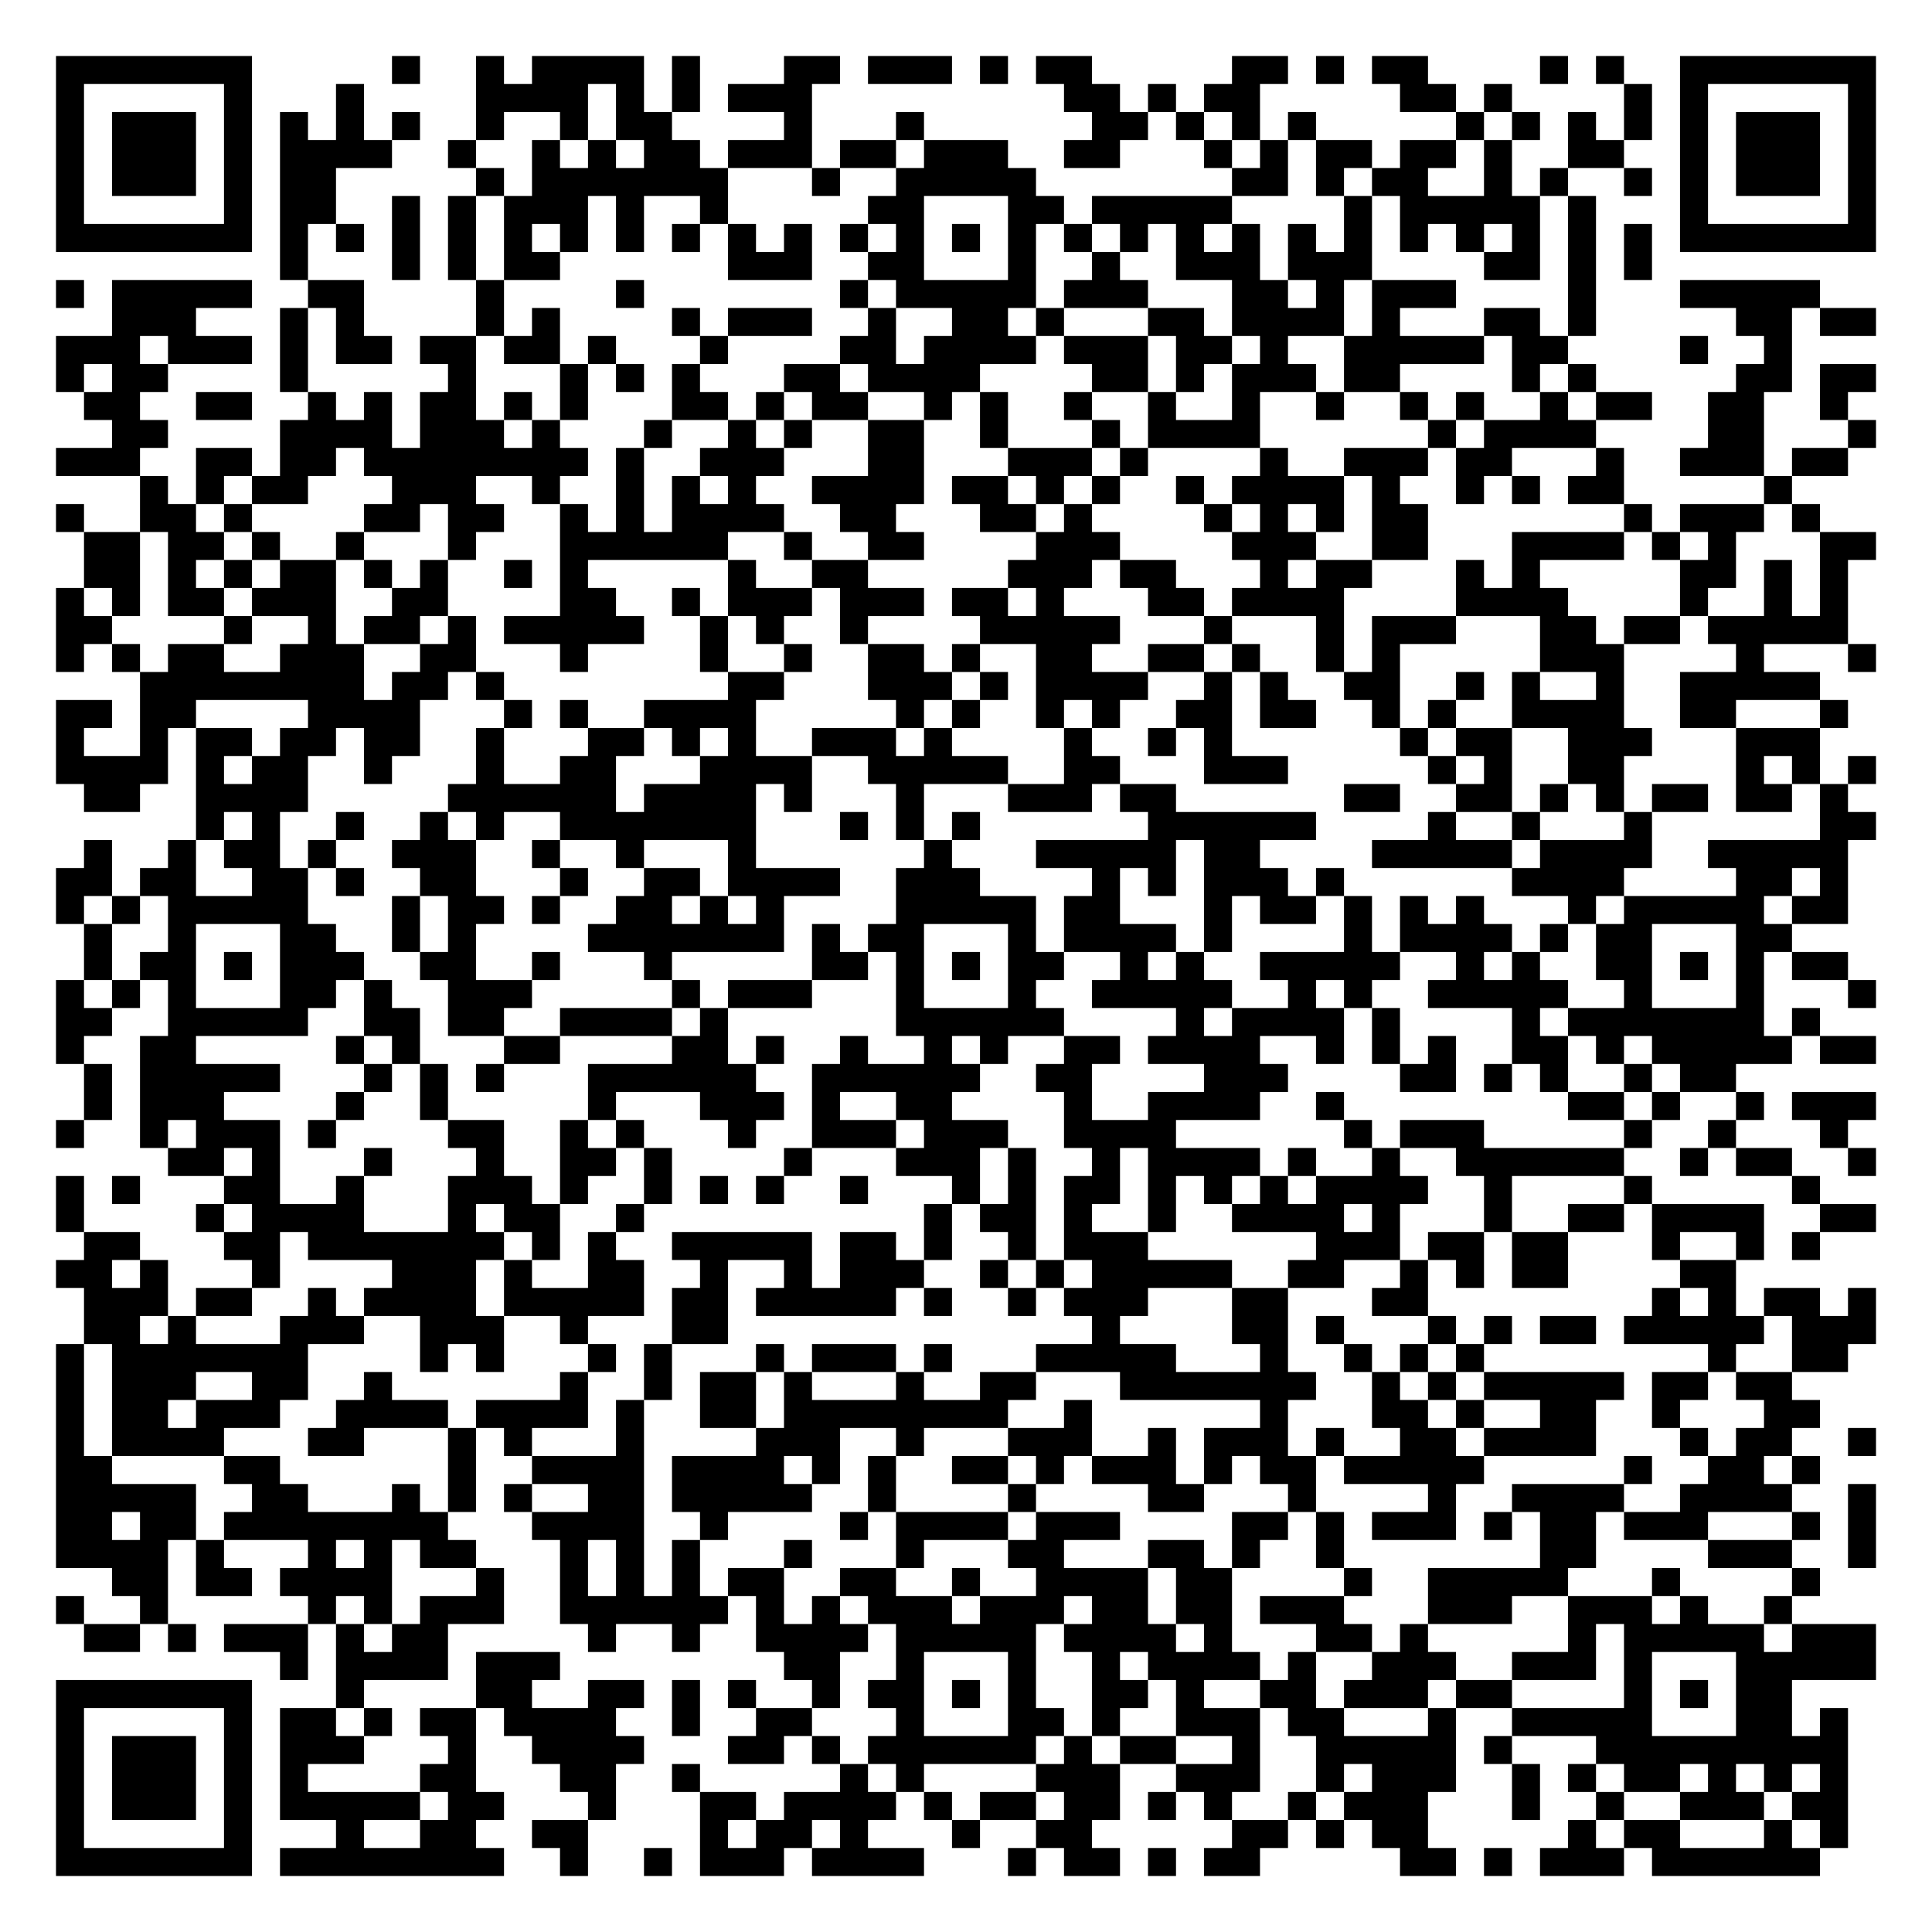
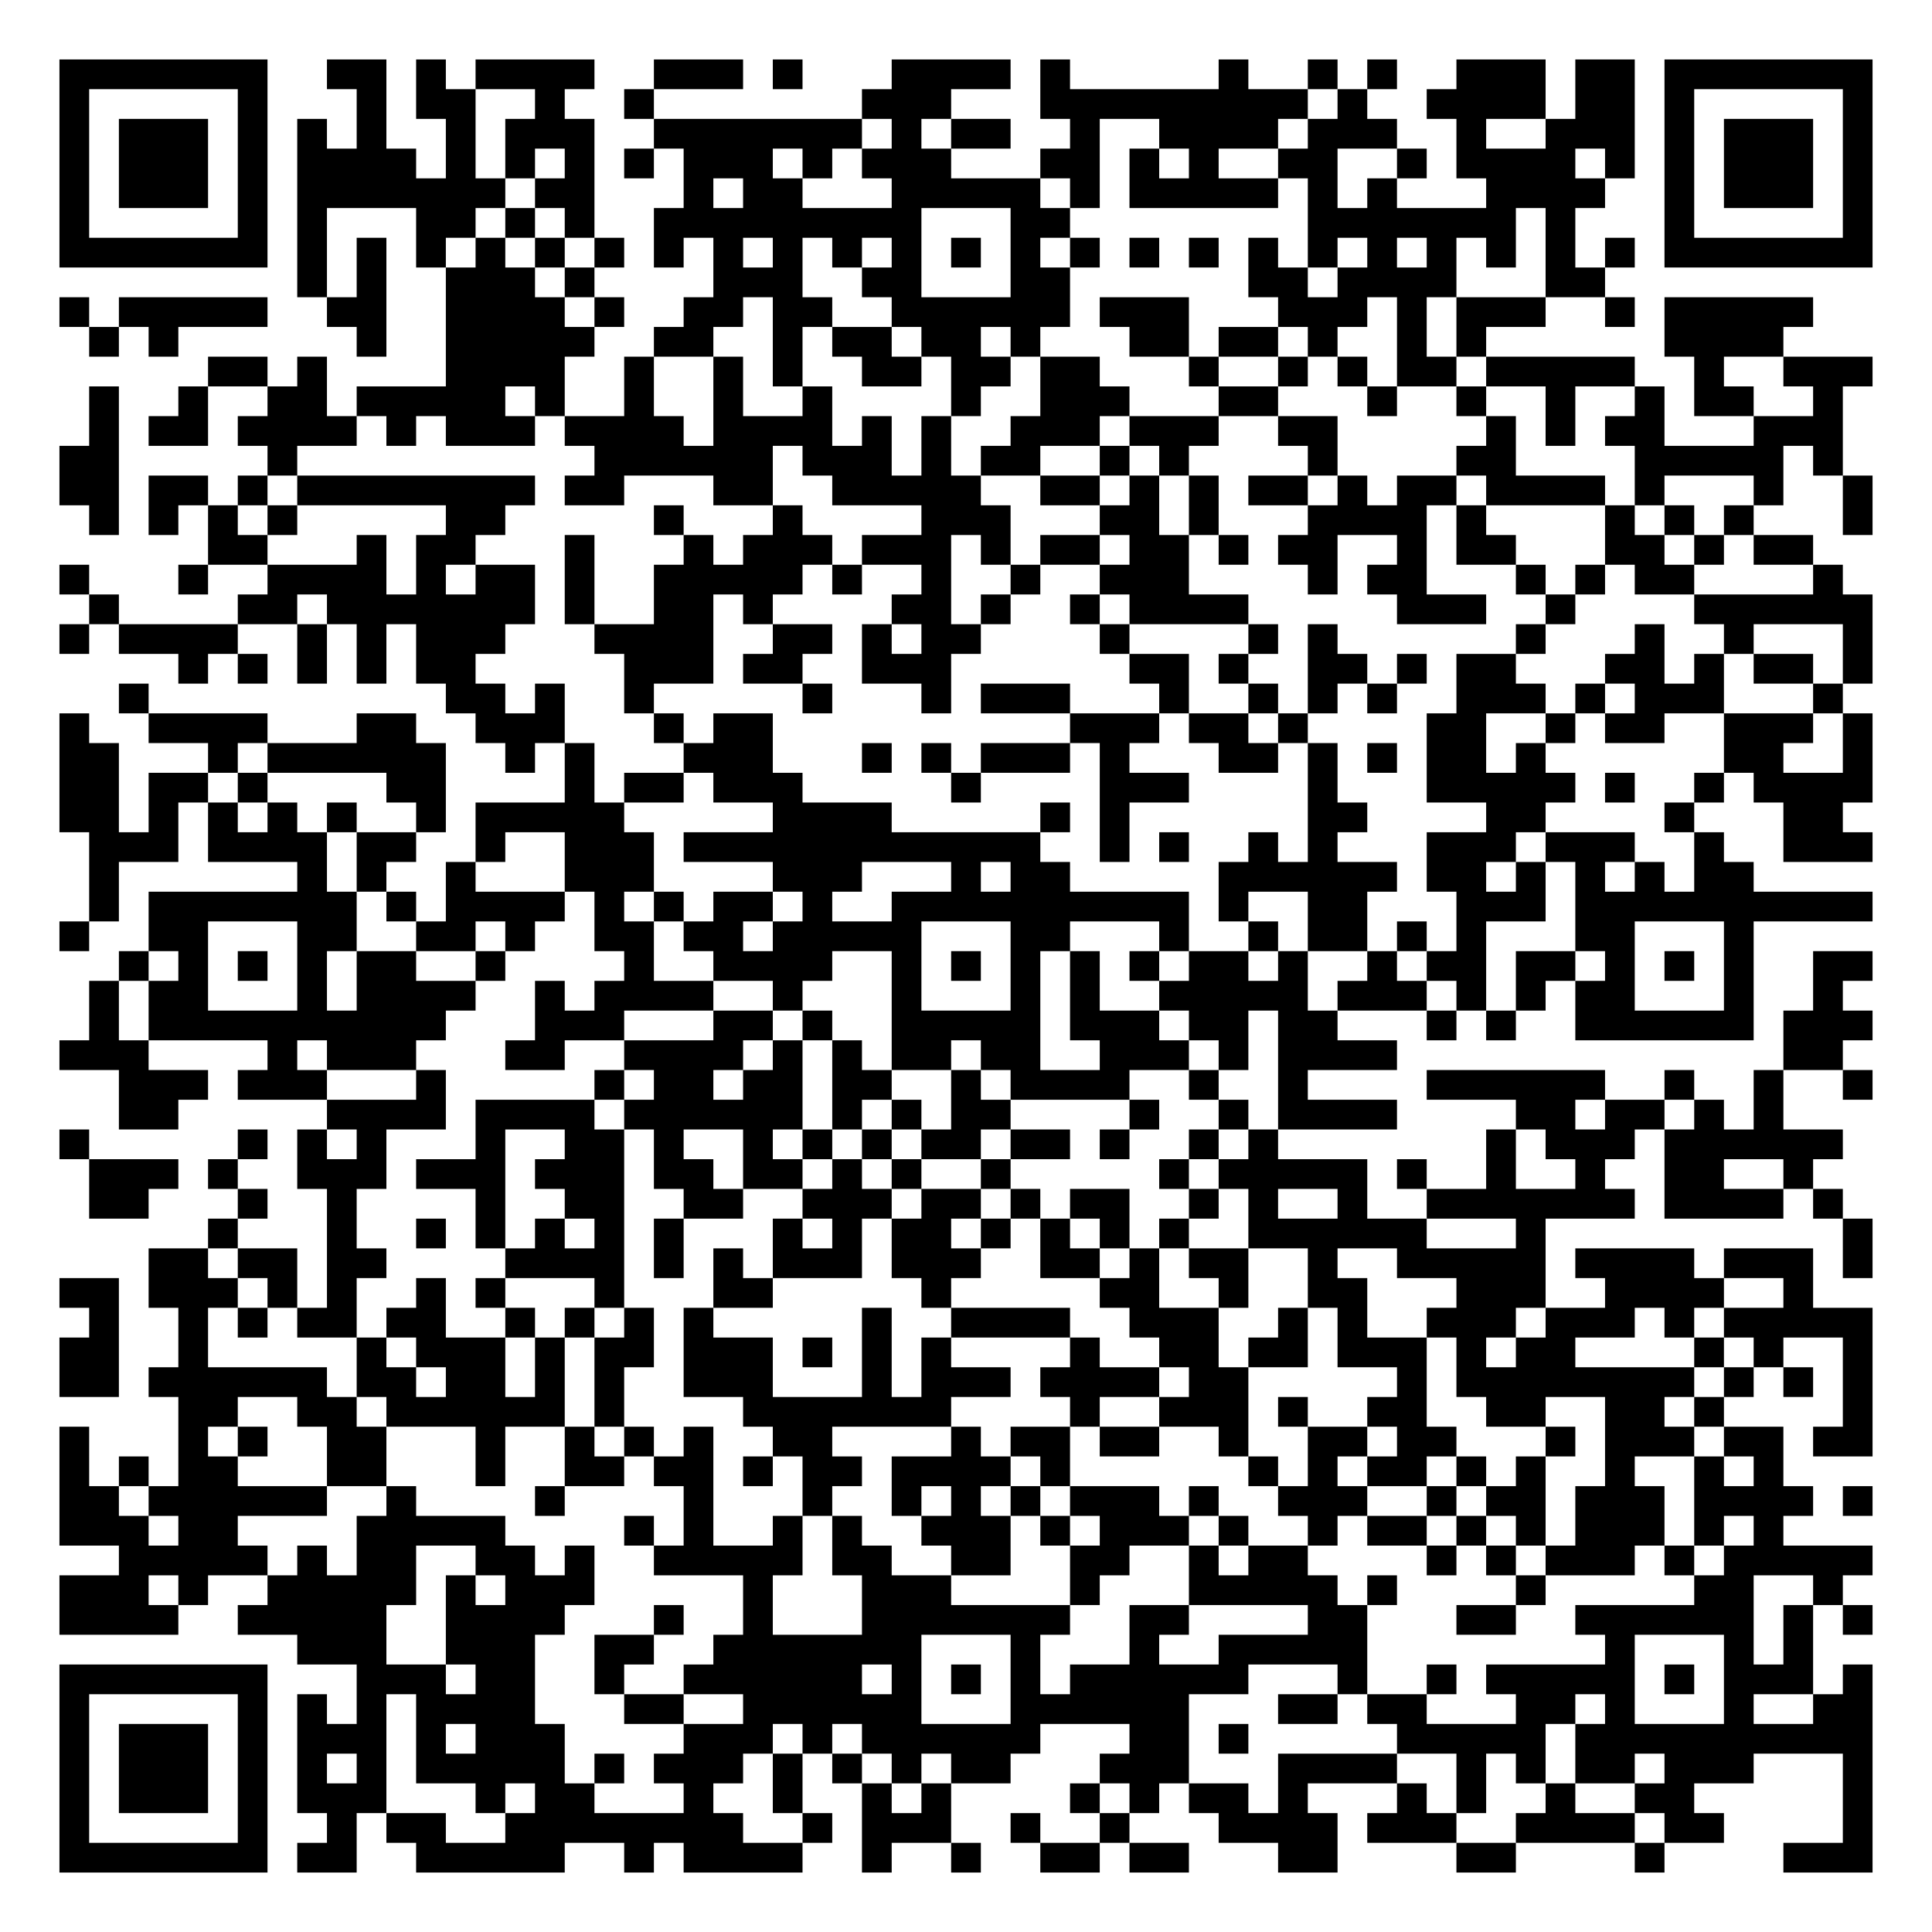
- <svg xmlns="http://www.w3.org/2000/svg" width="276" height="276" class="segno">
+ <svg xmlns="http://www.w3.org/2000/svg" width="260" height="260" class="segno">
  <g transform="scale(4)">
-     <path fill="#fff" d="M0 0h69v69h-69z" />
-     <path class="qrline" stroke="#000" d="M2 2.5h7m5 0h1m2 0h1m1 0h4m1 0h1m3 0h2m1 0h3m1 0h1m1 0h2m5 0h2m1 0h1m1 0h2m4 0h1m1 0h1m2 0h7m-65 1h1m5 0h1m3 0h1m4 0h4m1 0h1m1 0h1m1 0h3m9 0h2m1 0h1m1 0h2m5 0h2m1 0h1m4 0h1m1 0h1m5 0h1m-65 1h1m1 0h3m1 0h1m1 0h1m1 0h1m1 0h1m2 0h1m2 0h1m1 0h2m4 0h1m3 0h1m6 0h2m1 0h1m1 0h1m1 0h1m5 0h1m1 0h1m1 0h1m1 0h1m1 0h1m1 0h3m1 0h1m-65 1h1m1 0h3m1 0h1m1 0h4m2 0h1m2 0h1m1 0h1m1 0h2m1 0h3m1 0h2m1 0h3m2 0h2m3 0h1m1 0h1m1 0h2m1 0h2m1 0h1m2 0h2m2 0h1m1 0h3m1 0h1m-65 1h1m1 0h3m1 0h1m1 0h2m5 0h1m1 0h7m3 0h1m2 0h5m7 0h2m1 0h1m1 0h2m2 0h1m1 0h1m2 0h1m1 0h1m1 0h3m1 0h1m-65 1h1m5 0h1m1 0h2m2 0h1m1 0h1m1 0h3m1 0h1m2 0h1m5 0h2m3 0h2m1 0h5m4 0h1m1 0h5m1 0h1m3 0h1m5 0h1m-65 1h7m1 0h1m1 0h1m1 0h1m1 0h1m1 0h1m1 0h1m1 0h1m1 0h1m1 0h1m1 0h1m1 0h1m1 0h1m1 0h1m1 0h1m1 0h1m1 0h1m1 0h1m1 0h1m1 0h1m1 0h1m1 0h1m1 0h1m1 0h1m1 0h1m1 0h1m1 0h7m-57 1h1m3 0h1m1 0h1m1 0h2m6 0h3m2 0h2m3 0h1m2 0h1m2 0h3m1 0h3m4 0h2m1 0h1m1 0h1m-57 1h1m1 0h5m2 0h2m4 0h1m4 0h1m7 0h1m1 0h5m1 0h3m3 0h2m1 0h1m1 0h3m4 0h1m3 0h5m-61 1h3m3 0h1m1 0h1m4 0h1m1 0h1m4 0h1m1 0h3m2 0h1m2 0h2m1 0h1m3 0h2m1 0h4m1 0h1m3 0h2m1 0h1m5 0h2m1 0h2m-65 1h3m1 0h3m1 0h1m1 0h2m1 0h2m1 0h2m1 0h1m3 0h1m4 0h2m1 0h4m1 0h3m1 0h2m1 0h1m2 0h5m1 0h2m4 0h1m2 0h1m-62 1h1m1 0h2m4 0h1m5 0h1m3 0h1m1 0h1m1 0h1m3 0h2m1 0h4m4 0h2m1 0h1m1 0h3m1 0h2m4 0h1m1 0h1m5 0h2m1 0h2m-64 1h2m2 0h2m2 0h1m1 0h1m1 0h2m1 0h1m1 0h1m3 0h2m1 0h1m1 0h2m2 0h1m1 0h1m2 0h1m2 0h1m2 0h1m2 0h1m2 0h1m1 0h1m2 0h1m1 0h2m2 0h2m2 0h1m-62 1h2m4 0h4m1 0h3m1 0h1m3 0h1m2 0h1m1 0h1m2 0h2m2 0h1m3 0h1m1 0h4m6 0h1m1 0h4m4 0h2m3 0h1m-65 1h3m2 0h2m1 0h2m1 0h8m1 0h1m2 0h3m3 0h2m3 0h3m1 0h1m4 0h1m2 0h3m1 0h2m3 0h1m2 0h3m1 0h2m-61 1h1m1 0h1m1 0h2m3 0h3m2 0h1m2 0h1m1 0h1m1 0h1m2 0h4m1 0h2m1 0h1m1 0h1m2 0h1m1 0h4m1 0h1m2 0h1m1 0h1m1 0h2m5 0h1m-62 1h1m2 0h2m1 0h1m4 0h2m1 0h2m2 0h1m1 0h1m1 0h4m2 0h2m3 0h2m1 0h1m4 0h1m1 0h1m1 0h1m1 0h2m7 0h1m1 0h3m1 0h1m-62 1h2m1 0h2m1 0h1m2 0h1m3 0h1m3 0h6m2 0h1m2 0h2m4 0h3m4 0h3m2 0h2m3 0h4m1 0h1m1 0h1m3 0h2m-64 1h2m1 0h1m1 0h1m1 0h2m1 0h1m1 0h1m2 0h1m1 0h1m5 0h1m2 0h2m5 0h3m1 0h2m3 0h1m1 0h2m3 0h1m1 0h1m5 0h2m1 0h1m1 0h1m-64 1h1m1 0h1m1 0h2m1 0h3m2 0h2m4 0h2m2 0h1m1 0h3m1 0h3m1 0h2m1 0h1m3 0h2m1 0h4m4 0h4m4 0h1m2 0h1m1 0h1m-64 1h2m4 0h1m2 0h1m1 0h2m1 0h1m1 0h5m2 0h1m1 0h1m2 0h1m4 0h5m3 0h1m3 0h1m1 0h3m3 0h2m1 0h2m1 0h5m-64 1h1m1 0h1m1 0h2m2 0h3m2 0h2m3 0h1m4 0h1m2 0h1m2 0h2m1 0h1m2 0h2m2 0h2m1 0h1m2 0h1m1 0h1m5 0h3m4 0h1m3 0h1m-62 1h8m1 0h2m1 0h1m8 0h2m3 0h3m1 0h1m1 0h4m2 0h1m1 0h1m2 0h2m2 0h1m1 0h1m2 0h1m2 0h5m-63 1h2m1 0h2m4 0h4m3 0h1m1 0h1m2 0h4m5 0h1m1 0h1m2 0h1m1 0h1m2 0h2m1 0h2m2 0h1m1 0h1m2 0h4m2 0h2m3 0h1m-64 1h1m2 0h1m1 0h2m1 0h2m1 0h2m2 0h1m3 0h2m1 0h1m1 0h1m2 0h3m1 0h1m4 0h1m2 0h1m1 0h1m6 0h1m1 0h2m2 0h3m3 0h3m-63 1h4m1 0h1m1 0h2m2 0h1m3 0h1m2 0h2m3 0h4m2 0h5m2 0h2m3 0h3m5 0h1m1 0h1m2 0h2m4 0h1m1 0h1m1 0h1m-64 1h2m2 0h4m5 0h6m1 0h4m1 0h1m3 0h1m3 0h3m1 0h2m6 0h2m2 0h2m1 0h1m1 0h1m1 0h2m1 0h2m1 0h1m-59 1h1m1 0h1m2 0h1m2 0h1m1 0h1m2 0h7m3 0h1m1 0h1m1 0h1m6 0h6m4 0h1m2 0h1m3 0h1m6 0h2m-64 1h1m2 0h1m1 0h2m1 0h1m2 0h3m2 0h1m2 0h1m3 0h1m6 0h1m3 0h5m1 0h2m4 0h5m1 0h4m2 0h5m-64 1h2m1 0h2m2 0h2m1 0h1m2 0h2m3 0h1m2 0h2m1 0h4m2 0h3m4 0h1m1 0h1m1 0h3m1 0h1m6 0h4m4 0h2m1 0h1m-64 1h1m1 0h1m1 0h5m3 0h1m1 0h2m1 0h1m2 0h2m1 0h1m1 0h1m4 0h5m1 0h2m3 0h1m1 0h2m1 0h1m1 0h1m1 0h1m3 0h1m1 0h5m1 0h2m-63 1h1m2 0h1m3 0h2m2 0h1m1 0h1m4 0h7m1 0h1m1 0h2m3 0h1m1 0h4m1 0h1m4 0h1m1 0h4m1 0h1m1 0h2m3 0h2m-61 1h1m1 0h2m1 0h1m1 0h3m2 0h2m2 0h1m3 0h1m5 0h2m1 0h1m1 0h1m1 0h2m2 0h1m1 0h1m2 0h5m2 0h1m1 0h1m2 0h2m1 0h1m1 0h1m1 0h2m-64 1h1m1 0h1m1 0h1m3 0h2m1 0h1m2 0h3m5 0h1m1 0h3m3 0h1m3 0h1m2 0h5m2 0h1m1 0h1m2 0h5m2 0h1m3 0h1m3 0h1m-65 1h2m2 0h5m2 0h2m1 0h2m2 0h4m1 0h1m6 0h6m4 0h1m1 0h4m1 0h1m4 0h1m1 0h7m1 0h1m-63 1h1m2 0h2m5 0h1m1 0h1m3 0h2m4 0h2m1 0h1m2 0h1m2 0h1m1 0h1m2 0h2m1 0h4m2 0h1m1 0h1m1 0h1m2 0h2m1 0h1m1 0h5m1 0h2m-64 1h1m1 0h5m3 0h1m1 0h1m1 0h1m3 0h6m2 0h6m2 0h2m4 0h3m4 0h2m1 0h1m1 0h1m2 0h1m1 0h2m-59 1h1m1 0h3m4 0h1m2 0h1m5 0h1m3 0h3m1 0h1m2 0h2m4 0h1m2 0h4m2 0h1m8 0h2m1 0h1m2 0h1m1 0h3m-65 1h1m2 0h1m1 0h3m1 0h1m4 0h2m2 0h1m1 0h1m3 0h1m2 0h3m1 0h3m2 0h4m6 0h1m1 0h3m5 0h1m2 0h1m3 0h1m-60 1h2m1 0h1m3 0h1m3 0h1m2 0h2m1 0h1m4 0h1m3 0h3m1 0h1m2 0h1m1 0h4m1 0h1m2 0h1m2 0h6m2 0h1m1 0h2m2 0h1m-65 1h1m1 0h1m3 0h2m2 0h1m3 0h3m1 0h1m2 0h1m1 0h1m1 0h1m2 0h1m3 0h1m1 0h1m1 0h2m1 0h1m1 0h1m1 0h1m1 0h4m2 0h1m4 0h1m5 0h1m-63 1h1m4 0h1m1 0h4m3 0h1m1 0h2m2 0h1m10 0h1m1 0h2m1 0h1m2 0h1m2 0h4m1 0h1m3 0h1m2 0h2m1 0h4m2 0h2m-64 1h2m3 0h2m1 0h7m1 0h1m1 0h1m2 0h5m1 0h2m1 0h1m2 0h1m1 0h3m6 0h3m1 0h2m1 0h2m3 0h1m2 0h1m1 0h1m-63 1h2m1 0h1m3 0h1m4 0h3m1 0h1m2 0h2m2 0h1m2 0h1m1 0h3m2 0h1m1 0h1m1 0h5m2 0h2m2 0h1m1 0h1m1 0h2m4 0h2m-59 1h3m1 0h2m2 0h1m1 0h4m1 0h5m1 0h2m1 0h5m1 0h1m2 0h1m1 0h3m3 0h2m3 0h2m8 0h1m1 0h1m1 0h2m1 0h1m-64 1h2m1 0h1m3 0h3m2 0h3m2 0h1m3 0h2m13 0h1m4 0h2m1 0h1m3 0h1m1 0h1m1 0h2m1 0h5m1 0h3m-65 1h1m1 0h7m4 0h1m1 0h1m3 0h1m1 0h1m3 0h1m1 0h3m1 0h1m3 0h5m3 0h1m2 0h1m1 0h1m1 0h1m8 0h1m2 0h2m-64 1h1m1 0h3m2 0h2m2 0h1m6 0h1m2 0h1m1 0h2m1 0h1m3 0h1m2 0h2m3 0h7m2 0h1m1 0h1m1 0h5m1 0h2m1 0h2m-62 1h1m1 0h2m1 0h3m2 0h4m1 0h4m1 0h1m2 0h2m1 0h8m2 0h1m6 0h1m3 0h2m1 0h1m2 0h2m2 0h1m3 0h2m-63 1h1m1 0h4m3 0h2m3 0h1m1 0h1m3 0h1m4 0h3m2 0h1m3 0h3m2 0h1m1 0h3m1 0h1m2 0h2m1 0h4m3 0h1m1 0h2m2 0h1m-65 1h2m4 0h2m6 0h1m2 0h4m1 0h4m1 0h1m1 0h1m2 0h2m1 0h1m1 0h3m1 0h1m1 0h2m1 0h5m5 0h1m2 0h2m1 0h1m-63 1h5m2 0h2m3 0h1m1 0h1m1 0h1m2 0h2m1 0h5m2 0h1m4 0h1m4 0h2m3 0h1m4 0h1m2 0h4m2 0h4m2 0h1m-65 1h2m1 0h2m1 0h8m3 0h4m2 0h1m4 0h1m1 0h4m1 0h3m4 0h2m1 0h1m1 0h3m1 0h1m1 0h2m1 0h3m3 0h1m1 0h1m-65 1h4m1 0h1m3 0h1m1 0h1m1 0h2m3 0h1m1 0h1m1 0h1m3 0h1m3 0h1m3 0h2m3 0h2m1 0h1m2 0h1m7 0h2m4 0h3m2 0h1m-63 1h2m1 0h2m1 0h4m3 0h1m2 0h1m1 0h1m1 0h1m1 0h2m2 0h2m2 0h1m2 0h4m1 0h2m4 0h1m2 0h5m3 0h1m4 0h1m-63 1h1m2 0h1m5 0h1m1 0h1m1 0h3m2 0h6m1 0h1m1 0h1m1 0h3m1 0h3m1 0h2m1 0h2m1 0h3m3 0h3m2 0h3m1 0h1m2 0h1m-61 1h2m1 0h1m1 0h3m1 0h1m1 0h2m5 0h1m2 0h1m2 0h4m1 0h5m1 0h4m1 0h1m3 0h2m1 0h1m5 0h1m1 0h5m1 0h3m-57 1h1m1 0h4m1 0h3m8 0h2m2 0h1m3 0h1m2 0h1m1 0h4m1 0h1m2 0h3m2 0h3m1 0h1m3 0h5m-65 1h7m3 0h1m4 0h2m2 0h2m1 0h1m1 0h1m2 0h1m1 0h2m1 0h1m1 0h1m2 0h2m1 0h1m2 0h2m1 0h3m1 0h2m4 0h1m1 0h1m1 0h2m-62 1h1m5 0h1m1 0h2m1 0h1m1 0h2m1 0h4m2 0h1m2 0h2m3 0h1m3 0h2m1 0h1m2 0h3m1 0h2m3 0h1m2 0h5m3 0h2m1 0h1m-64 1h1m1 0h3m1 0h1m1 0h3m3 0h1m2 0h4m3 0h2m1 0h1m1 0h6m1 0h1m1 0h2m2 0h1m2 0h5m1 0h1m3 0h9m-64 1h1m1 0h3m1 0h1m1 0h1m4 0h2m3 0h2m2 0h1m5 0h1m1 0h1m4 0h3m2 0h3m2 0h1m1 0h3m2 0h1m1 0h1m1 0h2m1 0h1m1 0h1m1 0h1m-64 1h1m1 0h3m1 0h1m1 0h5m1 0h2m3 0h1m3 0h2m1 0h4m1 0h1m1 0h2m1 0h2m1 0h1m1 0h1m2 0h1m1 0h3m3 0h1m2 0h1m2 0h3m1 0h2m-64 1h1m5 0h1m3 0h1m2 0h2m2 0h2m4 0h1m1 0h2m1 0h1m3 0h1m2 0h2m5 0h2m1 0h1m1 0h2m5 0h1m1 0h2m3 0h1m1 0h1m-64 1h7m1 0h8m2 0h1m2 0h1m1 0h3m1 0h4m3 0h1m1 0h2m1 0h1m1 0h2m5 0h2m1 0h1m1 0h3m1 0h6" />
+     <path fill="#fff" d="M0 0h65v65h-65z" />
+     <path class="qrline" stroke="#000" d="M2 2.5h7m2 0h2m1 0h1m1 0h4m2 0h3m1 0h1m3 0h4m1 0h1m5 0h1m2 0h1m1 0h1m2 0h3m1 0h2m1 0h7m-61 1h1m5 0h1m3 0h1m1 0h2m2 0h1m2 0h1m7 0h3m3 0h9m1 0h1m2 0h4m1 0h2m1 0h1m5 0h1m-61 1h1m1 0h3m1 0h1m1 0h1m1 0h1m2 0h1m1 0h3m2 0h7m1 0h1m1 0h2m2 0h1m2 0h4m1 0h3m2 0h1m2 0h3m1 0h1m1 0h3m1 0h1m-61 1h1m1 0h3m1 0h1m1 0h4m1 0h1m1 0h1m1 0h1m1 0h1m1 0h3m1 0h1m1 0h3m3 0h2m1 0h1m1 0h1m2 0h2m2 0h1m1 0h4m1 0h1m1 0h1m1 0h3m1 0h1m-61 1h1m1 0h3m1 0h1m1 0h7m1 0h2m3 0h1m1 0h2m3 0h5m1 0h1m1 0h5m1 0h1m1 0h1m3 0h4m2 0h1m1 0h3m1 0h1m-61 1h1m5 0h1m1 0h1m3 0h2m1 0h1m1 0h1m2 0h9m3 0h2m8 0h7m1 0h1m3 0h1m5 0h1m-61 1h7m1 0h1m1 0h1m1 0h1m1 0h1m1 0h1m1 0h1m1 0h1m1 0h1m1 0h1m1 0h1m1 0h1m1 0h1m1 0h1m1 0h1m1 0h1m1 0h1m1 0h1m1 0h1m1 0h1m1 0h1m1 0h1m1 0h1m1 0h1m1 0h7m-53 1h1m1 0h1m2 0h3m1 0h1m4 0h3m2 0h2m3 0h2m6 0h2m1 0h4m3 0h2m-52 1h1m1 0h5m2 0h2m2 0h4m1 0h1m2 0h2m1 0h2m2 0h6m1 0h3m3 0h3m1 0h1m1 0h3m2 0h1m1 0h5m-58 1h1m1 0h1m6 0h1m2 0h5m2 0h2m2 0h1m1 0h2m1 0h2m1 0h1m3 0h2m1 0h2m1 0h1m2 0h1m1 0h1m6 0h4m-53 1h2m1 0h1m4 0h4m2 0h1m2 0h1m1 0h1m2 0h2m1 0h2m1 0h2m3 0h1m2 0h1m1 0h1m1 0h2m1 0h5m2 0h1m2 0h3m-60 1h1m2 0h1m2 0h2m1 0h5m1 0h1m2 0h1m2 0h1m2 0h1m4 0h1m2 0h3m3 0h2m3 0h1m2 0h1m2 0h1m2 0h1m1 0h2m2 0h1m-59 1h1m1 0h2m1 0h4m1 0h1m1 0h3m1 0h4m1 0h4m1 0h1m1 0h1m2 0h3m1 0h3m2 0h2m5 0h1m1 0h1m1 0h2m3 0h3m-60 1h2m5 0h1m10 0h6m1 0h3m1 0h1m1 0h2m2 0h1m1 0h1m4 0h1m4 0h2m4 0h5m1 0h1m-60 1h2m1 0h2m1 0h1m1 0h8m1 0h2m3 0h2m2 0h5m2 0h2m1 0h1m1 0h1m1 0h2m1 0h1m1 0h2m1 0h4m1 0h1m3 0h1m2 0h1m-60 1h1m1 0h1m1 0h1m1 0h1m5 0h2m5 0h1m3 0h1m4 0h3m3 0h2m1 0h1m3 0h4m1 0h1m4 0h1m1 0h1m1 0h1m3 0h1m-56 1h2m3 0h1m1 0h2m3 0h1m3 0h1m1 0h3m1 0h3m1 0h1m1 0h2m1 0h2m1 0h1m1 0h2m2 0h1m1 0h2m3 0h2m1 0h1m1 0h2m-59 1h1m3 0h1m2 0h4m1 0h1m1 0h2m1 0h1m2 0h5m1 0h1m2 0h1m2 0h1m2 0h3m4 0h1m1 0h2m3 0h1m1 0h1m1 0h2m4 0h1m-59 1h1m4 0h2m1 0h7m1 0h1m2 0h2m1 0h1m4 0h2m1 0h1m2 0h1m1 0h4m5 0h3m2 0h1m4 0h6m-61 1h1m1 0h4m2 0h1m1 0h1m1 0h3m3 0h4m2 0h2m1 0h1m1 0h2m4 0h1m4 0h1m1 0h1m6 0h1m3 0h1m2 0h1m3 0h1m-57 1h1m1 0h1m1 0h1m1 0h1m1 0h2m5 0h3m1 0h2m2 0h3m6 0h2m1 0h1m2 0h2m1 0h1m1 0h2m3 0h2m1 0h1m1 0h2m1 0h1m-59 1h1m10 0h2m1 0h1m2 0h1m5 0h1m3 0h1m1 0h3m3 0h1m2 0h1m1 0h1m1 0h1m2 0h3m1 0h1m1 0h3m3 0h1m-60 1h1m2 0h4m3 0h2m2 0h3m3 0h1m1 0h2m10 0h3m1 0h2m1 0h1m4 0h2m2 0h1m1 0h2m2 0h3m1 0h1m-61 1h2m3 0h1m1 0h6m2 0h1m1 0h1m3 0h3m3 0h1m1 0h1m1 0h3m1 0h1m3 0h2m1 0h1m1 0h1m1 0h2m1 0h1m6 0h2m2 0h1m-61 1h2m1 0h2m1 0h1m4 0h2m4 0h1m1 0h2m1 0h3m5 0h1m4 0h3m4 0h1m3 0h5m1 0h1m2 0h1m1 0h4m-61 1h2m1 0h1m1 0h1m1 0h1m1 0h1m2 0h1m1 0h5m5 0h4m5 0h1m1 0h1m6 0h2m4 0h2m4 0h1m3 0h2m-59 1h3m1 0h4m1 0h2m2 0h1m2 0h3m1 0h12m2 0h1m1 0h1m2 0h1m1 0h1m3 0h3m1 0h3m2 0h1m2 0h3m-60 1h1m6 0h1m1 0h1m2 0h1m3 0h3m4 0h3m3 0h1m1 0h2m5 0h6m1 0h2m1 0h1m1 0h1m1 0h1m1 0h2m-56 1h1m1 0h7m1 0h1m1 0h4m1 0h1m1 0h1m1 0h2m1 0h1m2 0h10m1 0h1m2 0h2m3 0h3m1 0h10m-61 1h1m2 0h2m3 0h2m2 0h2m1 0h1m2 0h2m1 0h2m1 0h5m3 0h2m3 0h1m2 0h1m1 0h2m1 0h1m1 0h1m3 0h2m3 0h1m-55 1h1m1 0h1m1 0h1m1 0h1m1 0h2m2 0h1m4 0h1m2 0h4m2 0h1m1 0h1m1 0h1m1 0h1m1 0h1m1 0h2m1 0h1m2 0h1m1 0h2m1 0h2m1 0h1m1 0h1m1 0h1m2 0h2m-60 1h1m1 0h2m3 0h1m1 0h4m2 0h1m1 0h4m2 0h1m3 0h1m3 0h1m1 0h1m2 0h5m1 0h3m1 0h1m1 0h1m1 0h2m3 0h1m2 0h1m-59 1h1m1 0h10m3 0h3m3 0h2m1 0h1m2 0h5m1 0h3m1 0h2m1 0h2m3 0h1m1 0h1m2 0h6m1 0h3m-61 1h3m4 0h1m1 0h3m3 0h2m2 0h4m1 0h1m1 0h1m1 0h2m1 0h2m2 0h3m1 0h1m1 0h4m13 0h2m-58 1h3m1 0h3m3 0h1m5 0h1m1 0h2m1 0h2m1 0h2m2 0h1m1 0h4m2 0h1m2 0h1m4 0h6m2 0h1m2 0h1m2 0h1m-59 1h2m5 0h4m1 0h4m1 0h6m1 0h1m1 0h1m1 0h2m4 0h1m2 0h1m1 0h4m4 0h2m1 0h2m1 0h1m1 0h1m-58 1h1m5 0h1m1 0h1m1 0h1m3 0h1m2 0h2m1 0h1m2 0h1m1 0h1m1 0h1m1 0h2m1 0h2m1 0h1m2 0h1m1 0h1m7 0h1m1 0h3m1 0h6m-59 1h3m1 0h1m2 0h3m1 0h3m1 0h3m1 0h2m1 0h2m1 0h1m1 0h1m2 0h1m5 0h1m1 0h5m1 0h1m2 0h1m2 0h1m2 0h2m2 0h1m-58 1h2m3 0h1m2 0h1m4 0h1m2 0h2m2 0h2m2 0h3m1 0h2m1 0h1m1 0h2m2 0h1m1 0h1m2 0h1m2 0h7m1 0h4m1 0h1m-55 1h1m3 0h1m2 0h1m1 0h1m1 0h1m1 0h1m1 0h1m3 0h1m1 0h1m1 0h2m1 0h1m1 0h1m1 0h1m1 0h1m2 0h6m3 0h1m10 0h1m-58 1h2m1 0h2m1 0h2m4 0h4m1 0h1m1 0h1m1 0h3m1 0h3m2 0h2m1 0h1m1 0h2m2 0h1m2 0h5m1 0h4m1 0h3m1 0h1m-61 1h2m1 0h3m1 0h1m1 0h1m2 0h1m1 0h1m3 0h1m3 0h2m5 0h1m5 0h2m2 0h1m2 0h2m3 0h3m2 0h4m2 0h1m-58 1h1m2 0h1m1 0h1m1 0h2m1 0h2m2 0h1m1 0h1m1 0h1m1 0h1m5 0h1m2 0h4m2 0h3m2 0h1m1 0h1m2 0h3m1 0h3m1 0h1m1 0h5m-61 1h2m2 0h1m5 0h1m1 0h3m1 0h1m1 0h2m1 0h3m1 0h1m1 0h1m1 0h1m4 0h1m2 0h2m1 0h2m1 0h3m1 0h1m1 0h2m4 0h1m1 0h1m2 0h1m-61 1h2m1 0h6m1 0h2m1 0h2m1 0h1m1 0h1m2 0h3m3 0h1m1 0h3m1 0h4m1 0h2m5 0h1m1 0h8m1 0h1m1 0h1m1 0h1m-57 1h2m2 0h2m1 0h6m1 0h1m4 0h7m4 0h1m2 0h3m1 0h1m2 0h2m2 0h2m2 0h2m1 0h1m4 0h1m-61 1h1m3 0h1m1 0h1m2 0h2m3 0h1m2 0h1m1 0h1m1 0h1m2 0h2m4 0h1m1 0h2m1 0h2m2 0h1m2 0h2m1 0h2m3 0h1m1 0h3m1 0h2m1 0h2m-61 1h1m1 0h1m1 0h2m3 0h2m3 0h1m2 0h2m1 0h2m1 0h1m1 0h2m1 0h4m1 0h1m6 0h1m1 0h1m1 0h2m1 0h1m1 0h1m2 0h1m2 0h1m1 0h1m-58 1h2m1 0h6m2 0h1m4 0h1m4 0h1m3 0h1m2 0h1m1 0h1m1 0h1m1 0h3m1 0h1m2 0h3m2 0h1m1 0h2m1 0h3m1 0h4m1 0h1m-61 1h3m1 0h2m4 0h5m4 0h1m1 0h1m2 0h1m1 0h1m2 0h3m1 0h1m1 0h3m1 0h1m2 0h1m1 0h2m1 0h1m1 0h1m1 0h3m1 0h1m1 0h1m-56 1h5m1 0h1m1 0h2m2 0h2m1 0h1m2 0h5m1 0h2m2 0h2m2 0h2m2 0h1m1 0h2m4 0h1m1 0h1m1 0h3m1 0h1m1 0h5m-61 1h3m1 0h1m2 0h5m1 0h1m1 0h3m5 0h1m3 0h3m4 0h1m3 0h5m1 0h1m4 0h1m5 0h2m2 0h1m-60 1h4m2 0h5m2 0h4m3 0h1m2 0h1m3 0h7m2 0h2m4 0h2m3 0h2m2 0h6m1 0h1m1 0h1m-53 1h3m2 0h3m2 0h2m2 0h7m3 0h1m3 0h1m2 0h5m8 0h1m3 0h1m1 0h1m-59 1h7m3 0h3m1 0h2m2 0h1m2 0h6m1 0h1m1 0h1m1 0h1m1 0h6m3 0h1m2 0h1m1 0h5m1 0h1m1 0h3m1 0h1m-61 1h1m5 0h1m1 0h1m1 0h1m1 0h4m3 0h2m2 0h6m3 0h6m3 0h2m1 0h2m3 0h2m1 0h1m3 0h1m2 0h2m-61 1h1m1 0h3m1 0h1m1 0h3m1 0h1m1 0h3m4 0h3m1 0h1m1 0h6m3 0h2m1 0h1m5 0h5m1 0h10m-61 1h1m1 0h3m1 0h1m1 0h1m1 0h1m1 0h5m1 0h1m1 0h3m1 0h1m1 0h1m1 0h1m1 0h2m3 0h3m3 0h4m2 0h1m1 0h1m1 0h2m1 0h3m3 0h1m-61 1h1m1 0h3m1 0h1m1 0h3m3 0h1m1 0h2m3 0h1m2 0h1m2 0h1m1 0h1m4 0h1m1 0h1m1 0h2m1 0h1m3 0h1m1 0h1m2 0h1m2 0h2m5 0h1m-61 1h1m5 0h1m2 0h1m1 0h2m2 0h8m2 0h1m1 0h3m2 0h1m2 0h1m3 0h4m1 0h3m2 0h4m1 0h2m4 0h1m-61 1h7m1 0h2m2 0h5m2 0h1m1 0h4m2 0h1m2 0h1m2 0h2m1 0h2m3 0h2m4 0h2m4 0h1m4 0h3" />
  </g>
</svg>
